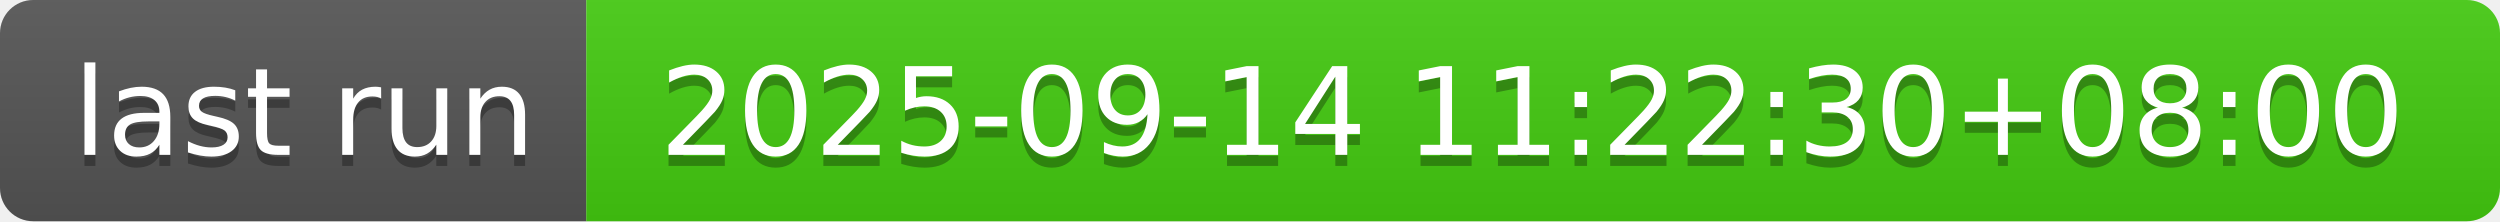
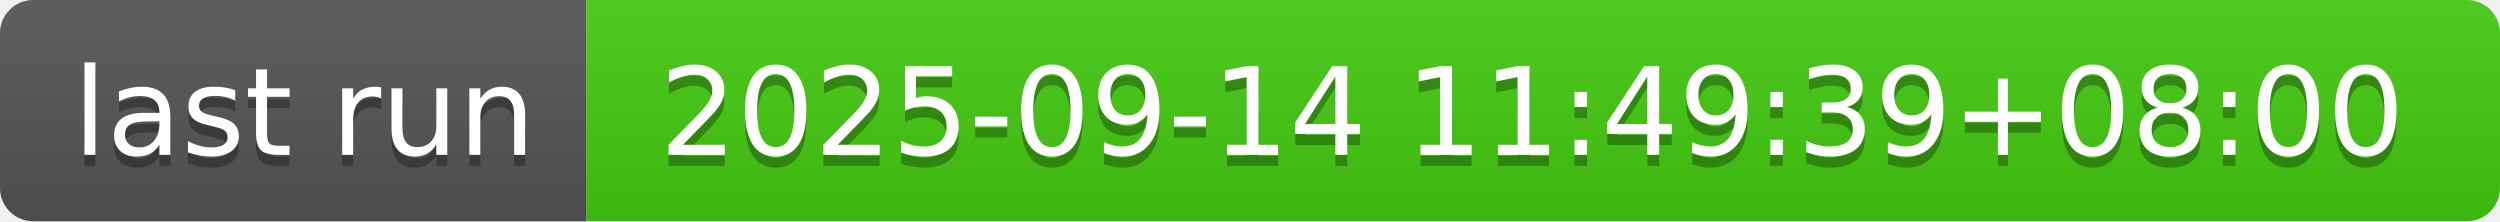
- <svg xmlns="http://www.w3.org/2000/svg" width="226" height="20" role="img" aria-label="last run: 2025-09-14 11:22:30+08:00">
+ <svg xmlns="http://www.w3.org/2000/svg" width="226" height="20" role="img" aria-label="last run: 2025-09-14 11:49:39+08:00">
  <linearGradient id="s" x2="0" y2="100%">
    <stop offset="0" stop-color="#bbb" stop-opacity=".1" />
    <stop offset="1" stop-opacity=".1" />
  </linearGradient>
  <clipPath id="r">
    <rect width="226" height="20" rx="3" fill="#fff" />
  </clipPath>
  <g clip-path="url(#r)">
    <rect width="53" height="20" fill="#555" />
    <rect x="53" width="173" height="20" fill="#4c1" />
    <rect width="226" height="20" fill="url(#s)" />
  </g>
  <g fill="#fff" text-anchor="middle" font-family="Verdana,Geneva,DejaVu Sans,sans-serif" text-rendering="geometricPrecision" font-size="110">
    <text aria-hidden="true" x="275" y="150" fill="#010101" fill-opacity=".3" transform="scale(.1)" textLength="430">last run</text>
    <text x="275" y="140" transform="scale(.1)" fill="#fff" textLength="430">last run</text>
-     <text aria-hidden="true" x="1385" y="150" fill="#010101" fill-opacity=".3" transform="scale(.1)" textLength="1630">2025-09-14 11:22:30+08:00</text>
-     <text x="1385" y="140" transform="scale(.1)" fill="#fff" textLength="1630">2025-09-14 11:22:30+08:00</text>
+     <text aria-hidden="true" x="1385" y="150" fill="#010101" fill-opacity=".3" transform="scale(.1)" textLength="1630">2025-09-14 11:49:39+08:00</text>
+     <text x="1385" y="140" transform="scale(.1)" fill="#fff" textLength="1630">2025-09-14 11:49:39+08:00</text>
  </g>
</svg>
